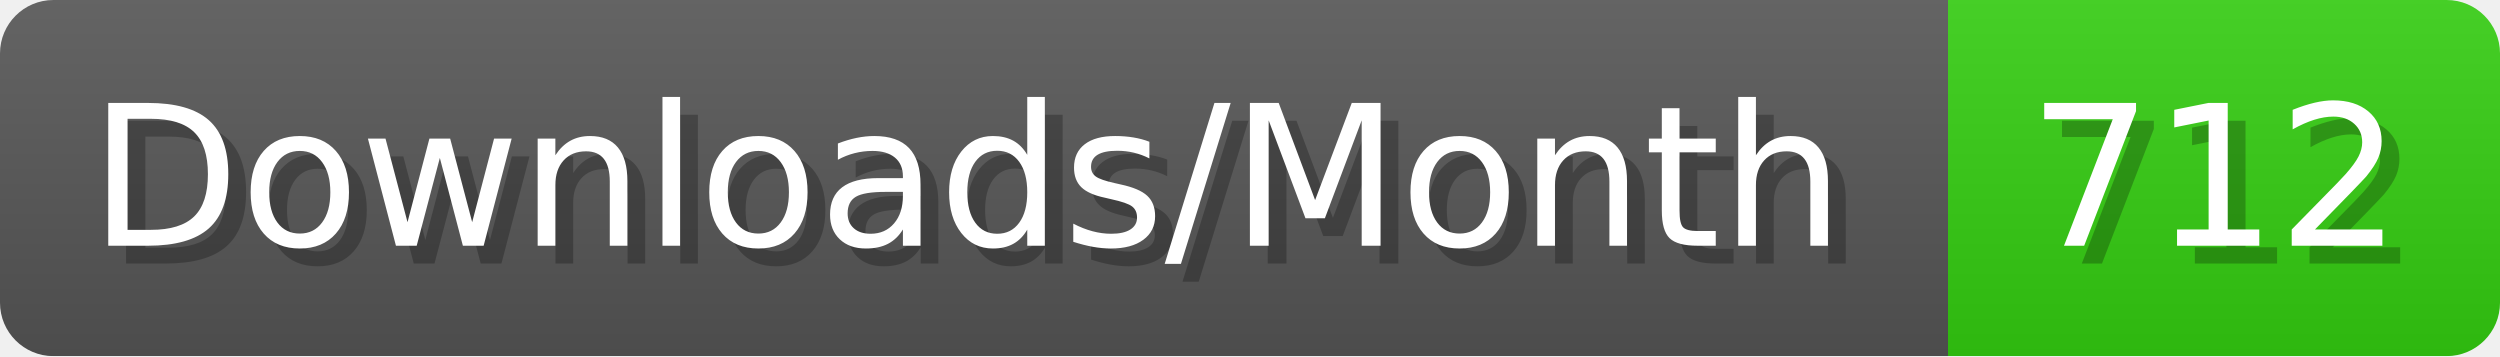
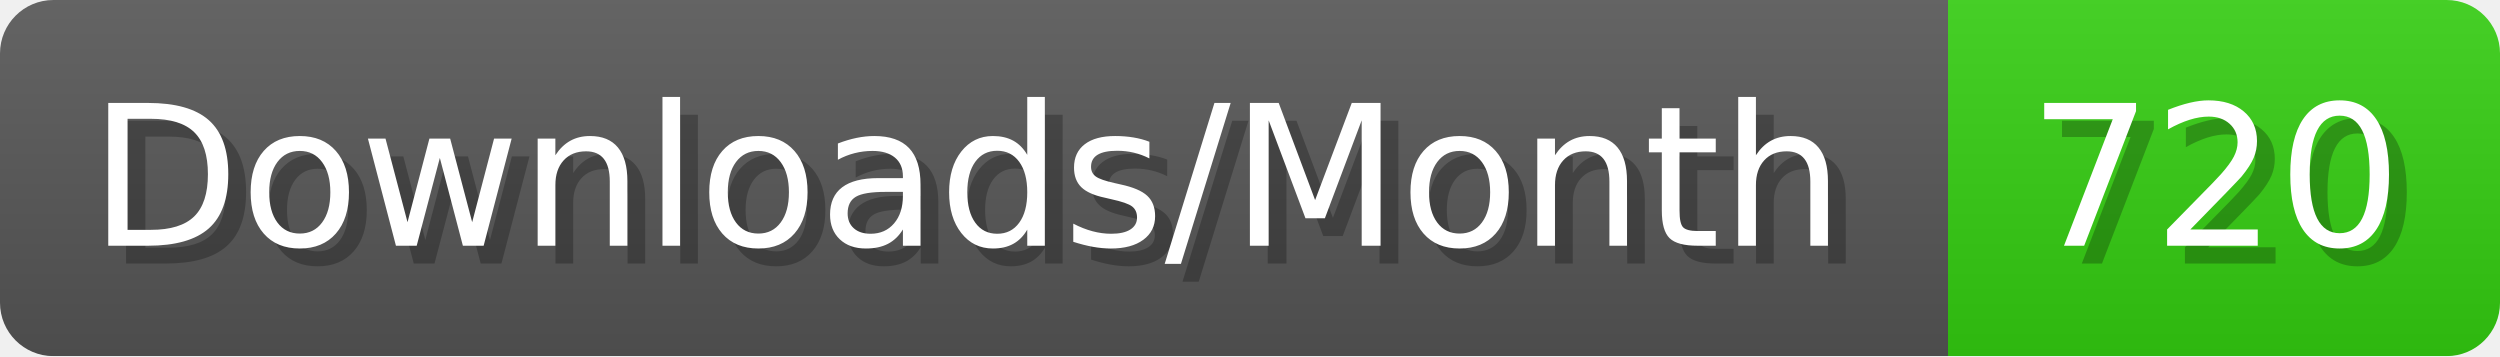
- <svg xmlns="http://www.w3.org/2000/svg" width="140.4" height="20" viewBox="0 0 1404 200" role="img" aria-label="Downloads/Month: 712">
+ <svg xmlns="http://www.w3.org/2000/svg" width="140.4" height="20" viewBox="0 0 1404 200" role="img" aria-label="Downloads/Month: 720">
  <linearGradient id="YlXUI" x2="0" y2="100%">
    <stop offset="0" stop-opacity=".1" stop-color="#EEE" />
    <stop offset="1" stop-opacity=".1" />
  </linearGradient>
  <mask id="JHhop">
    <rect width="1404" height="200" rx="30" fill="#FFF" />
  </mask>
  <g mask="url(#JHhop)">
    <rect width="1094" height="200" fill="#555" />
    <rect width="310" height="200" fill="#3C1" x="1094" />
    <rect width="1404" height="200" fill="url(#YlXUI)" />
  </g>
  <g aria-hidden="true" fill="#fff" text-anchor="start" font-family="Verdana,DejaVu Sans,sans-serif" font-size="110">
    <text x="60" y="148" textLength="994" fill="#000" opacity="0.25">Downloads/Month</text>
    <text x="50" y="138" textLength="994">Downloads/Month</text>
-     <text x="1149" y="148" textLength="210" fill="#000" opacity="0.25">712</text>
-     <text x="1139" y="138" textLength="210">712</text>
+     <text x="1149" y="148" textLength="210" fill="#000" opacity="0.25">720</text>
+     <text x="1139" y="138" textLength="210">720</text>
  </g>
</svg>
